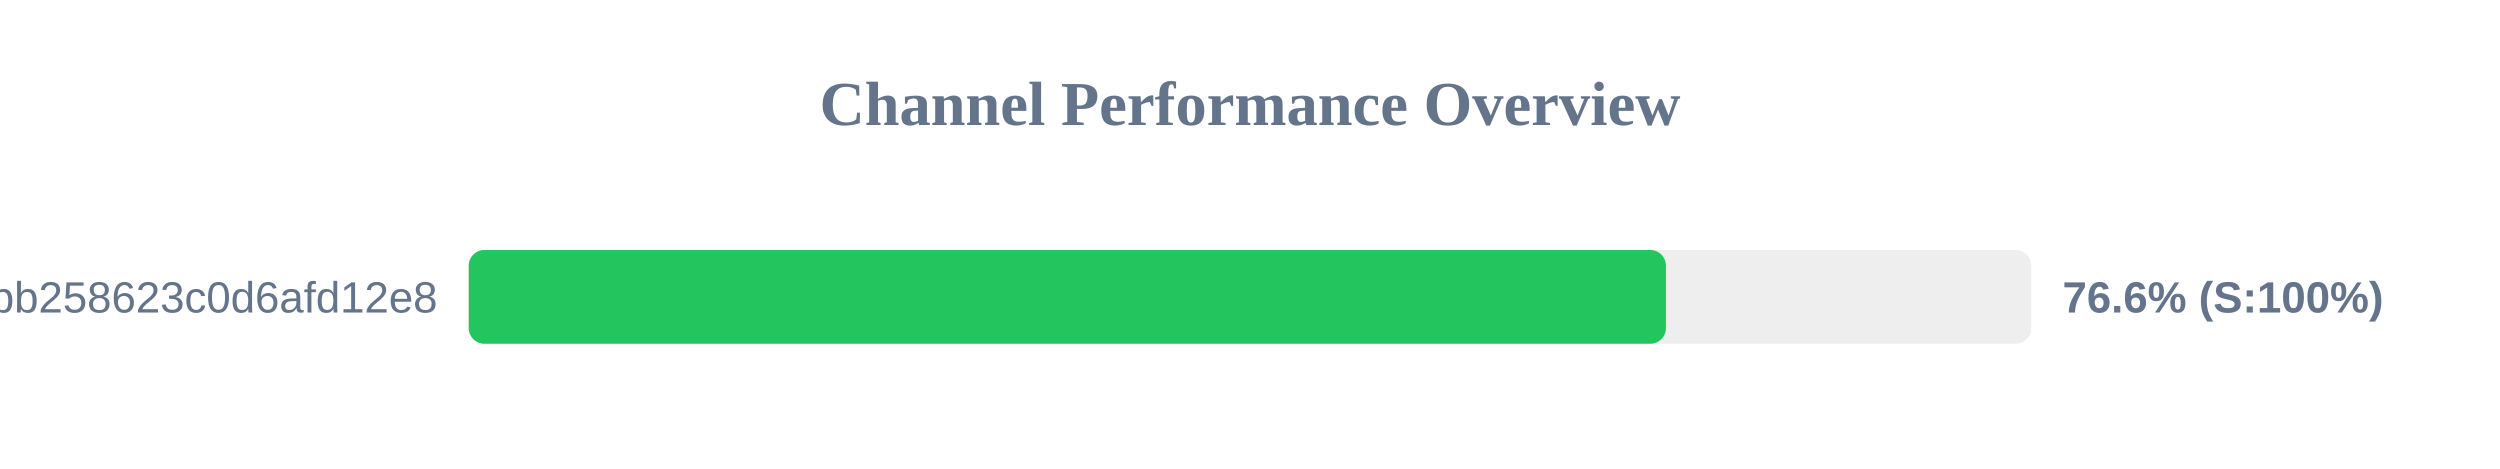
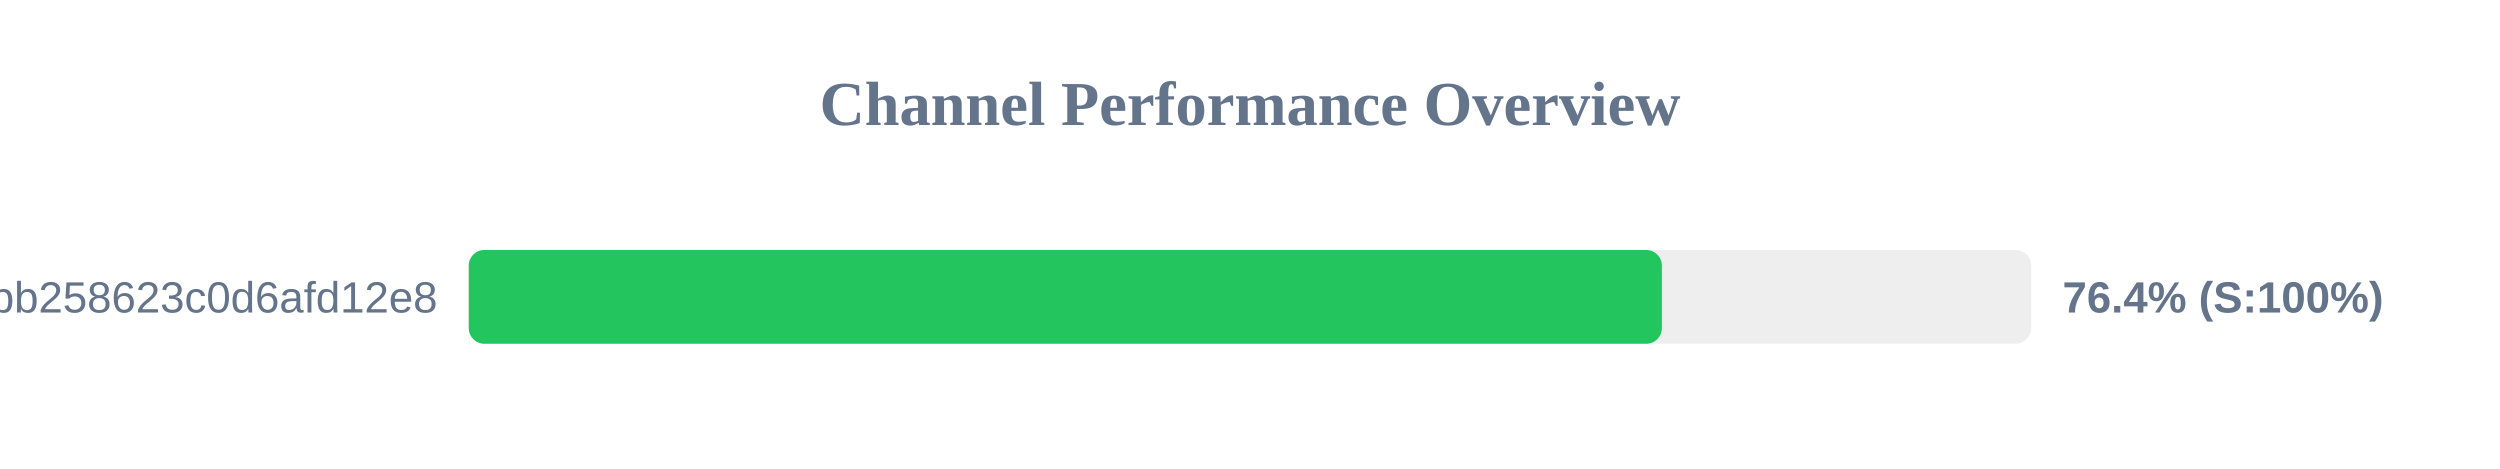
<svg xmlns="http://www.w3.org/2000/svg" width="800" height="150" version="1.1">
  <style>
        .row { font: 14px Arial; fill: #64748b; }
        .score { font: bold 14px Arial; fill: #64748b; }
    </style>
  <text x="400" y="40" text-anchor="middle" font-size="20px" font-weight="bold" fill="#64748b">Channel Performance Overview</text>
  <rect x="150" y="80" width="500" height="30" fill="#eee" rx="5" />
-   <rect x="150" y="80" width="383.1" height="30" fill="#22c55e" rx="5" />
+   <rect x="150" y="80" width="381.8" height="30" fill="#22c55e" rx="5" />
  <text x="140" y="100" text-anchor="end" class="row">subscribe?token=de7669e139184bb258623c0d6afd12e8</text>
-   <text x="660" y="100" text-anchor="start" class="score">76.6% (S:100%)</text>
+   <text x="660" y="100" text-anchor="start" class="score">76.4% (S:100%)</text>
</svg>
